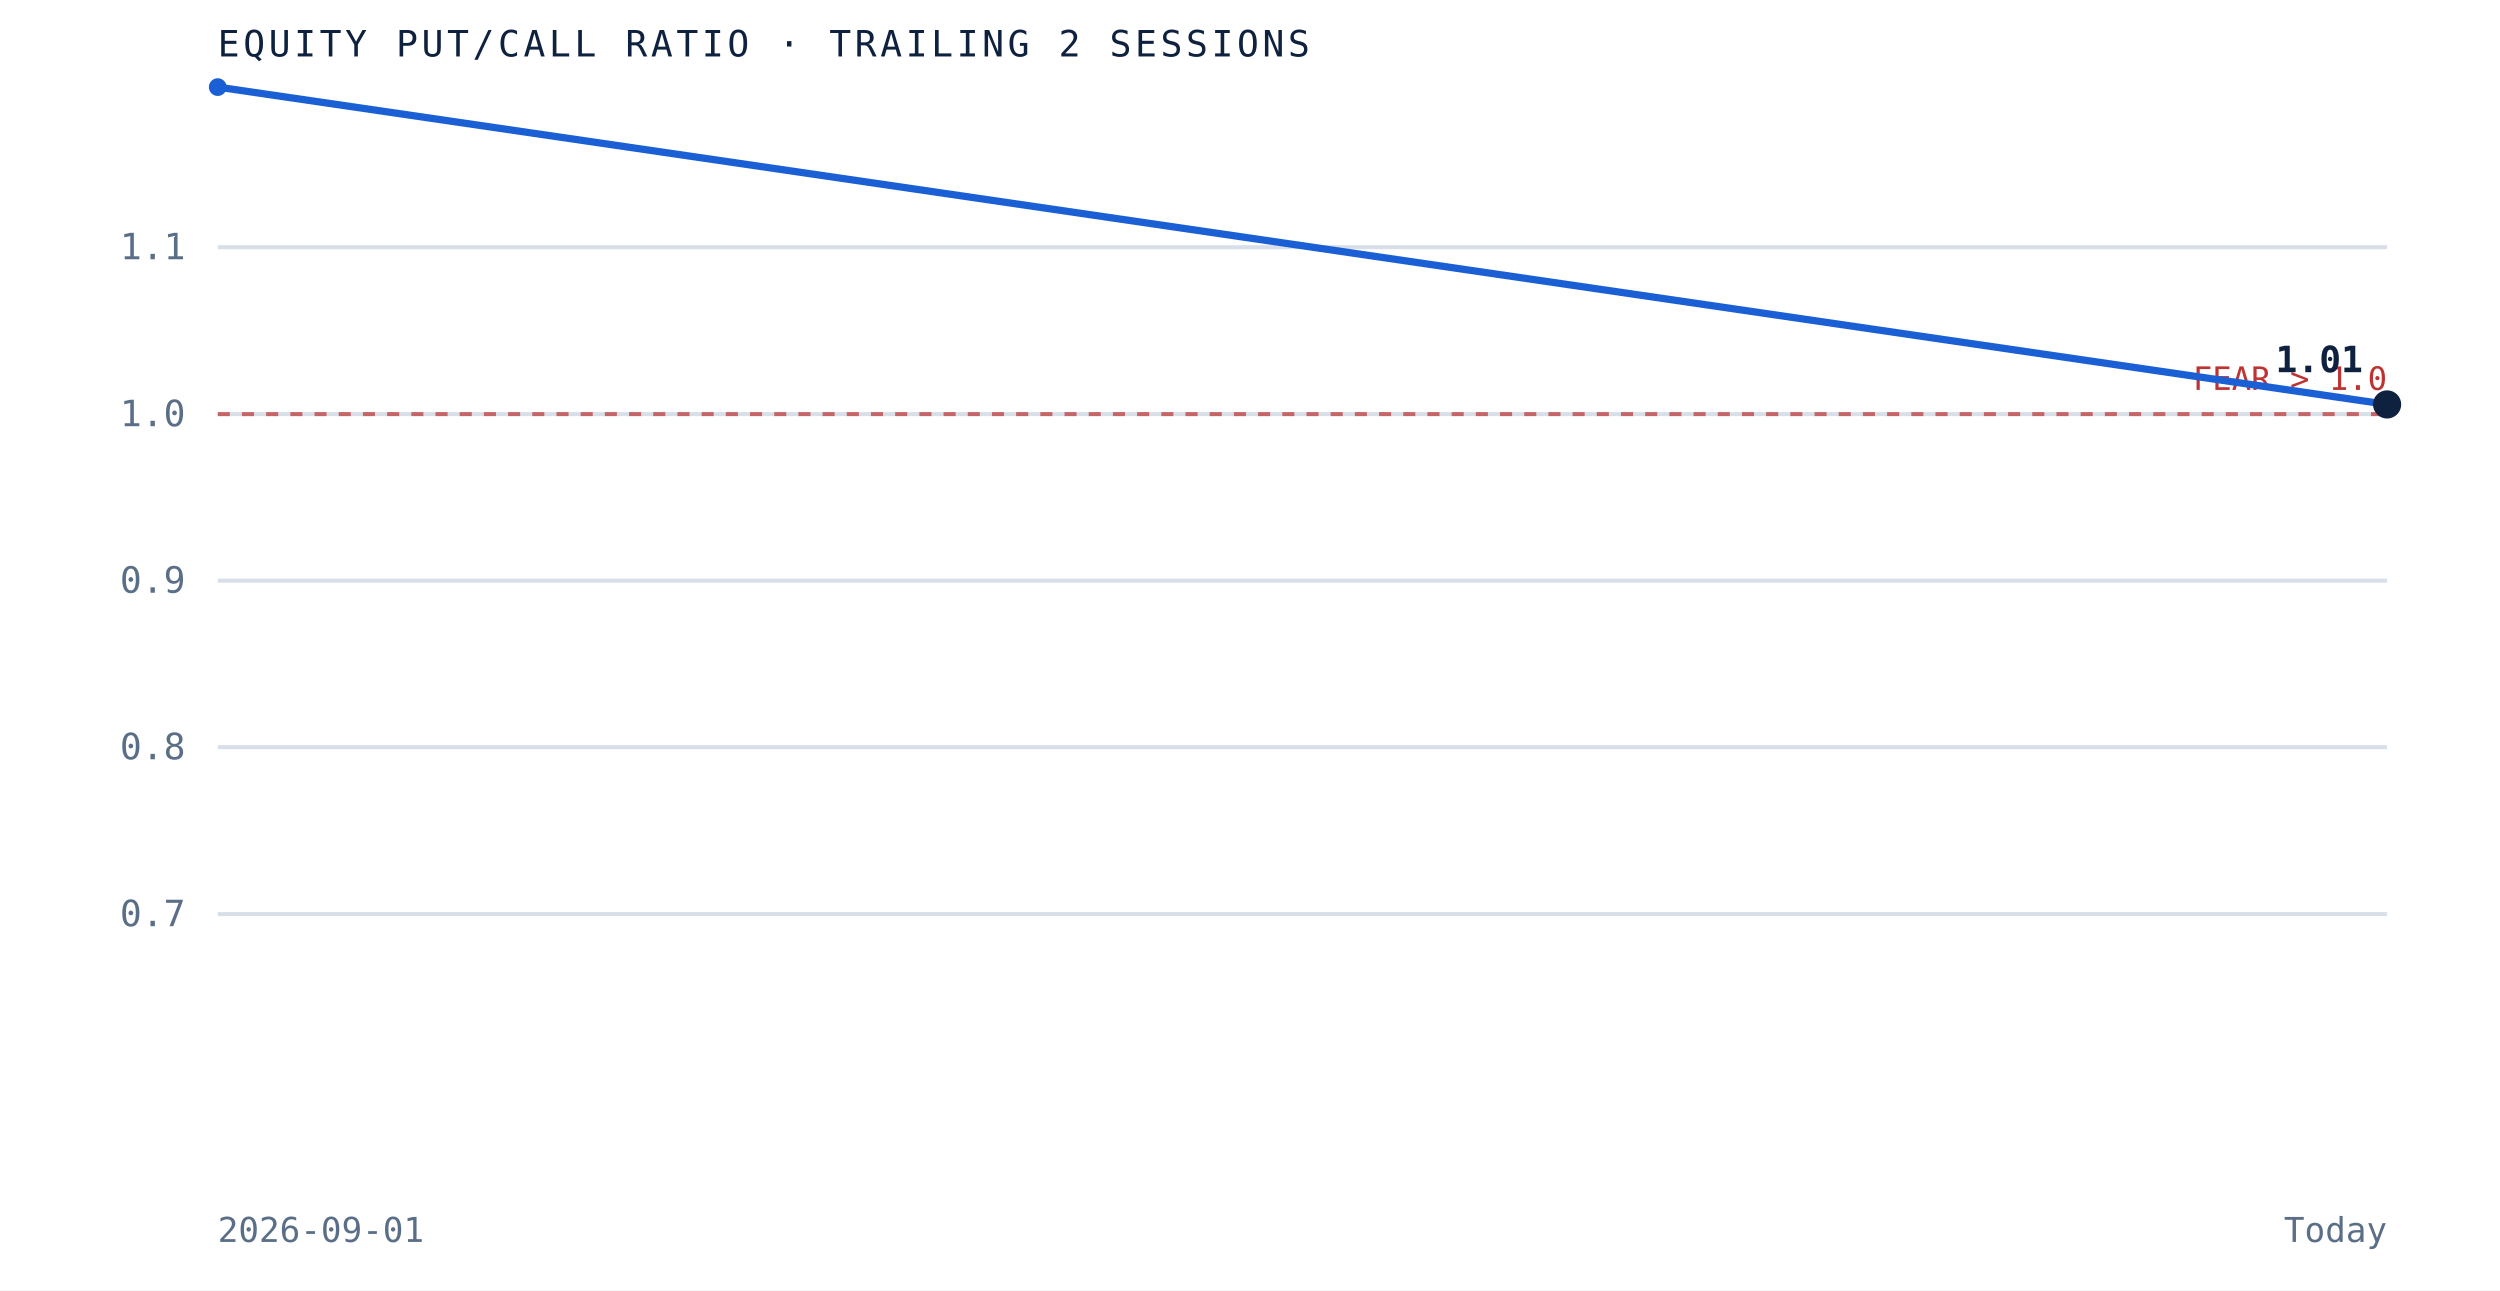
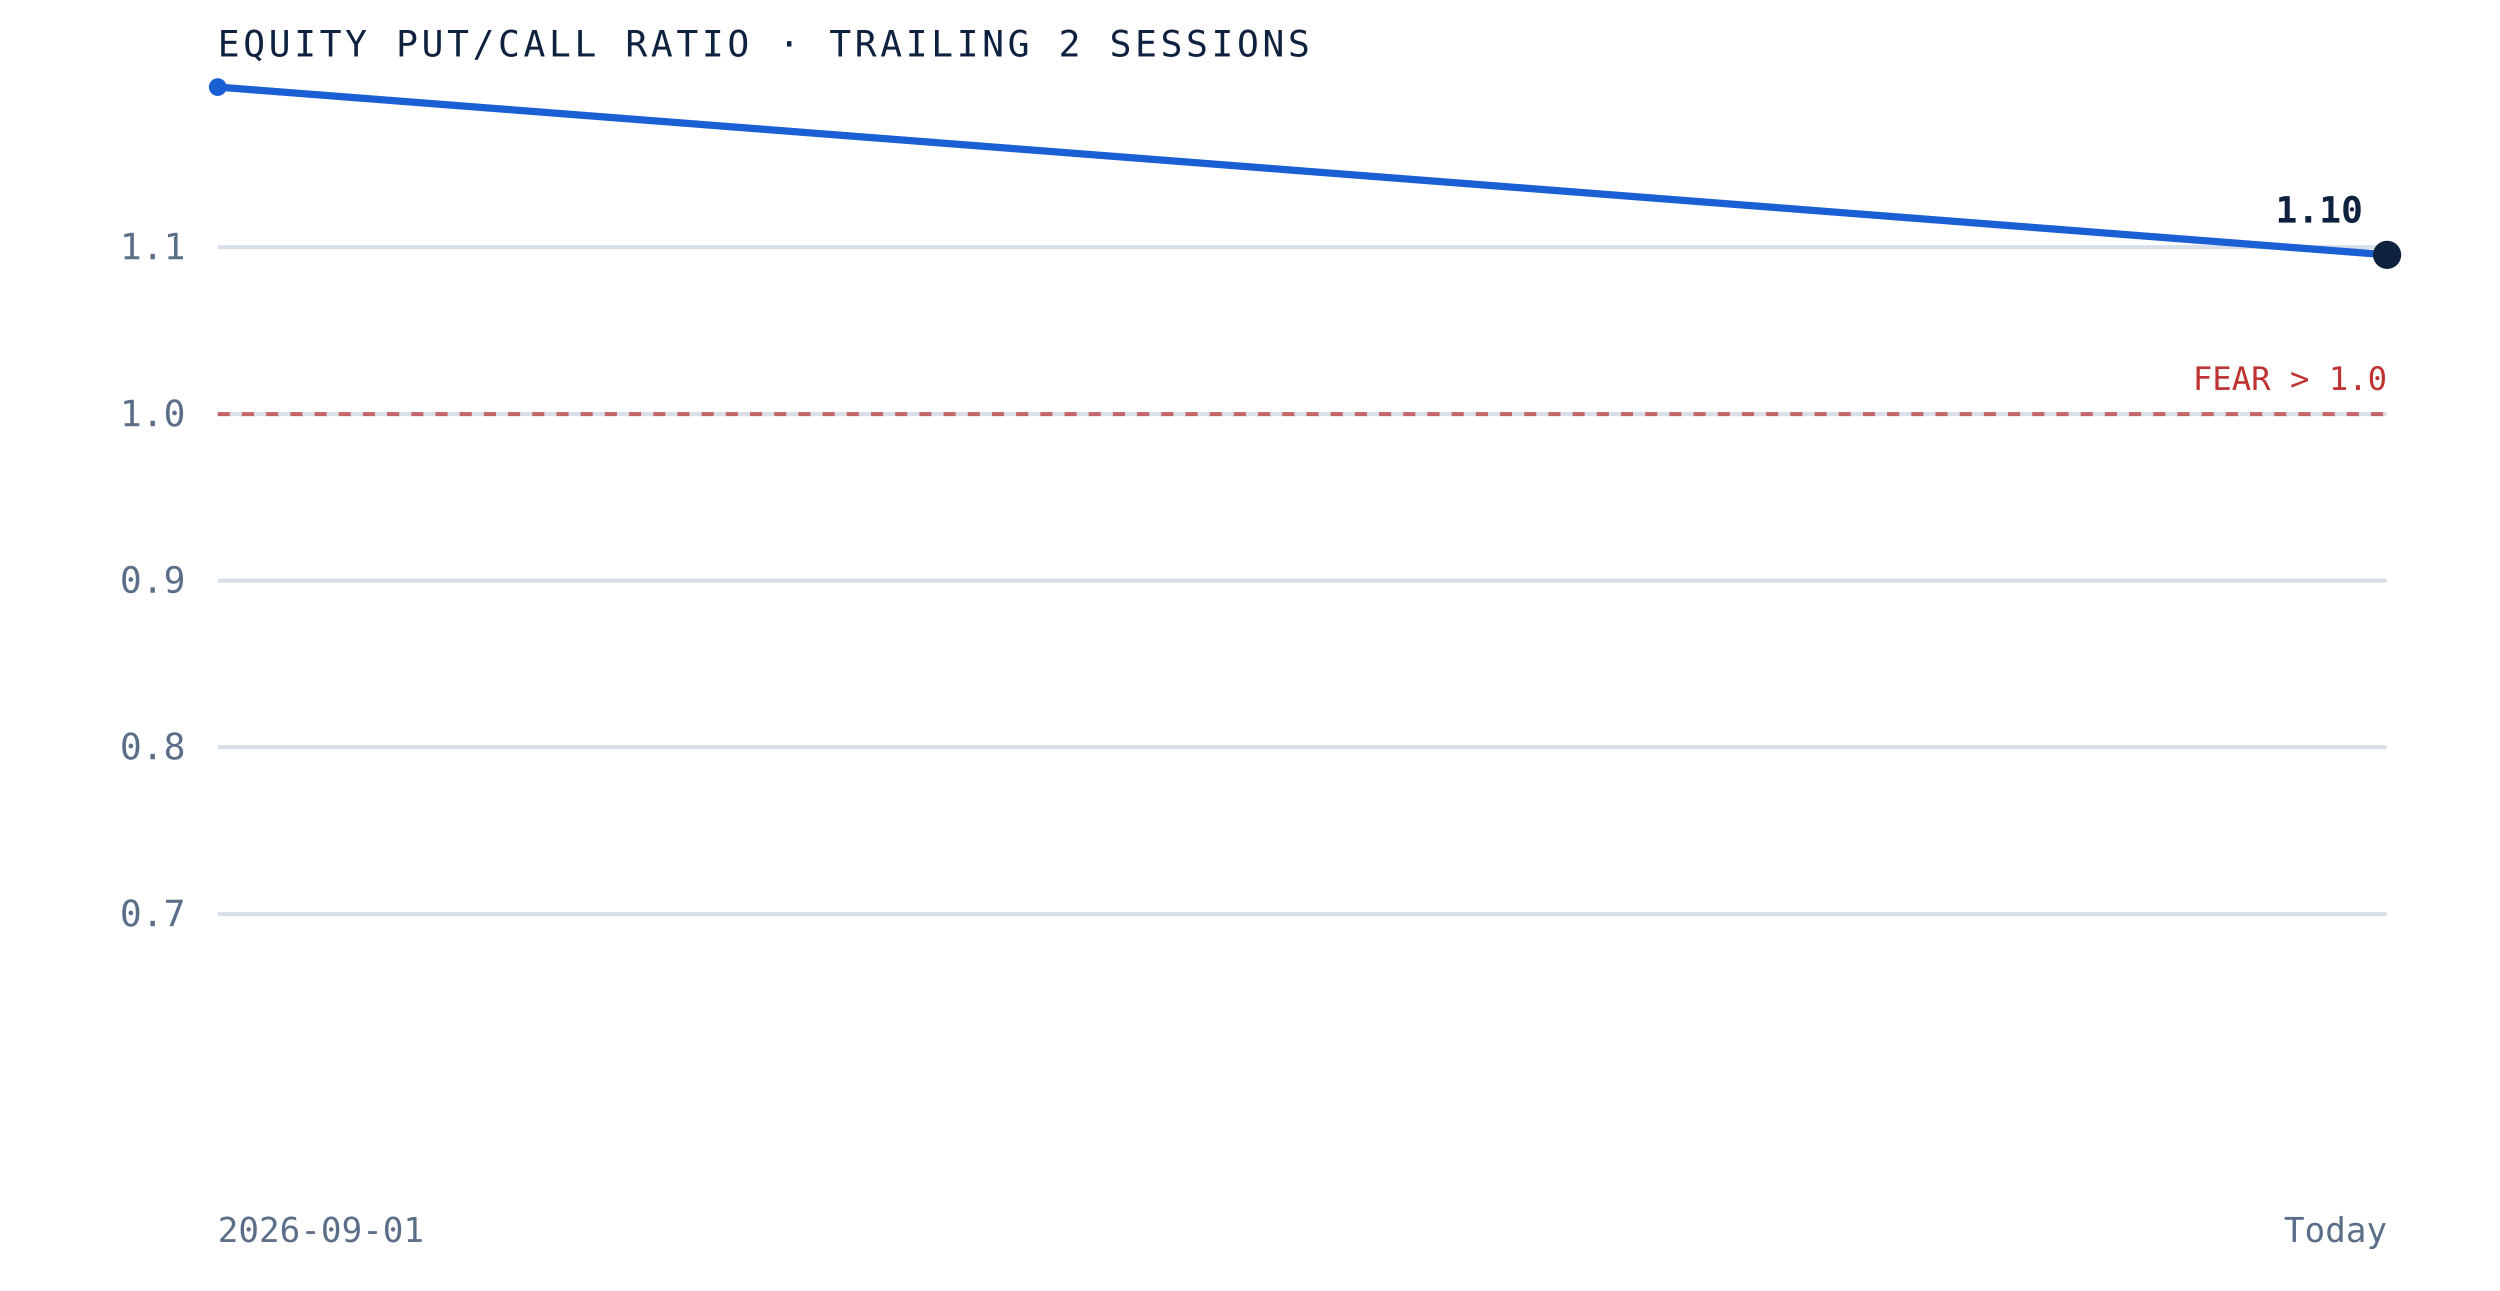
<svg xmlns="http://www.w3.org/2000/svg" viewBox="0 0 620 320" role="img" aria-label="Equity put to call ratio over the trailing 2 sessions" preserveAspectRatio="xMidYMid meet" style="width:100%;height:auto;display:block">
  <rect x="0" y="0" width="620" height="320" fill="white" />
  <line x1="54" y1="226.7" x2="592" y2="226.7" stroke="#d8dfe9" stroke-width="1" />
  <text x="46" y="229.7" text-anchor="end" font-family="'JetBrains Mono', monospace" font-size="9" fill="#5a6f87">0.7</text>
  <line x1="54" y1="185.3" x2="592" y2="185.3" stroke="#d8dfe9" stroke-width="1" />
  <text x="46" y="188.3" text-anchor="end" font-family="'JetBrains Mono', monospace" font-size="9" fill="#5a6f87">0.8</text>
  <line x1="54" y1="144.0" x2="592" y2="144.0" stroke="#d8dfe9" stroke-width="1" />
  <text x="46" y="147.0" text-anchor="end" font-family="'JetBrains Mono', monospace" font-size="9" fill="#5a6f87">0.9</text>
  <line x1="54" y1="102.7" x2="592" y2="102.7" stroke="#d8dfe9" stroke-width="1" />
  <text x="46" y="105.7" text-anchor="end" font-family="'JetBrains Mono', monospace" font-size="9" fill="#5a6f87">1.0</text>
  <line x1="54" y1="61.3" x2="592" y2="61.3" stroke="#d8dfe9" stroke-width="1" />
  <text x="46" y="64.3" text-anchor="end" font-family="'JetBrains Mono', monospace" font-size="9" fill="#5a6f87">1.1</text>
  <line x1="54" y1="102.7" x2="592" y2="102.7" stroke="#bf3232" stroke-width="1" stroke-dasharray="3 3" opacity="0.7" />
  <text x="592" y="96.7" text-anchor="end" font-family="'JetBrains Mono', monospace" font-size="8" fill="#bf3232">FEAR &gt; 1.0</text>
-   <path d="M 54.0 21.6 L 592.0 100.3" fill="none" stroke="#1a5fd4" stroke-width="1.8" />
+   <path d="M 54.0 21.6 L 592.0 63.2" fill="none" stroke="#1a5fd4" stroke-width="1.8" />
  <circle cx="54.0" cy="21.6" r="2.2" fill="#1a5fd4" />
-   <circle cx="592.0" cy="100.3" r="3.5" fill="#0e2240" />
-   <text x="586.0" y="92.3" text-anchor="end" font-family="'JetBrains Mono', monospace" font-size="9" font-weight="bold" fill="#0e2240">1.01</text>
+   <circle cx="592.0" cy="63.2" r="3.5" fill="#0e2240" />
+   <text x="586.0" y="55.2" text-anchor="end" font-family="'JetBrains Mono', monospace" font-size="9" font-weight="bold" fill="#0e2240">1.10</text>
  <text x="54" y="14" font-family="'JetBrains Mono', monospace" font-size="9" letter-spacing="0.1em" fill="#0e2240">EQUITY PUT/CALL RATIO · TRAILING 2 SESSIONS</text>
  <text x="54" y="308" font-family="'JetBrains Mono', monospace" font-size="8.5" fill="#5a6f87">2026-09-01</text>
  <text x="592" y="308" text-anchor="end" font-family="'JetBrains Mono', monospace" font-size="8.5" fill="#5a6f87">Today</text>
</svg>
